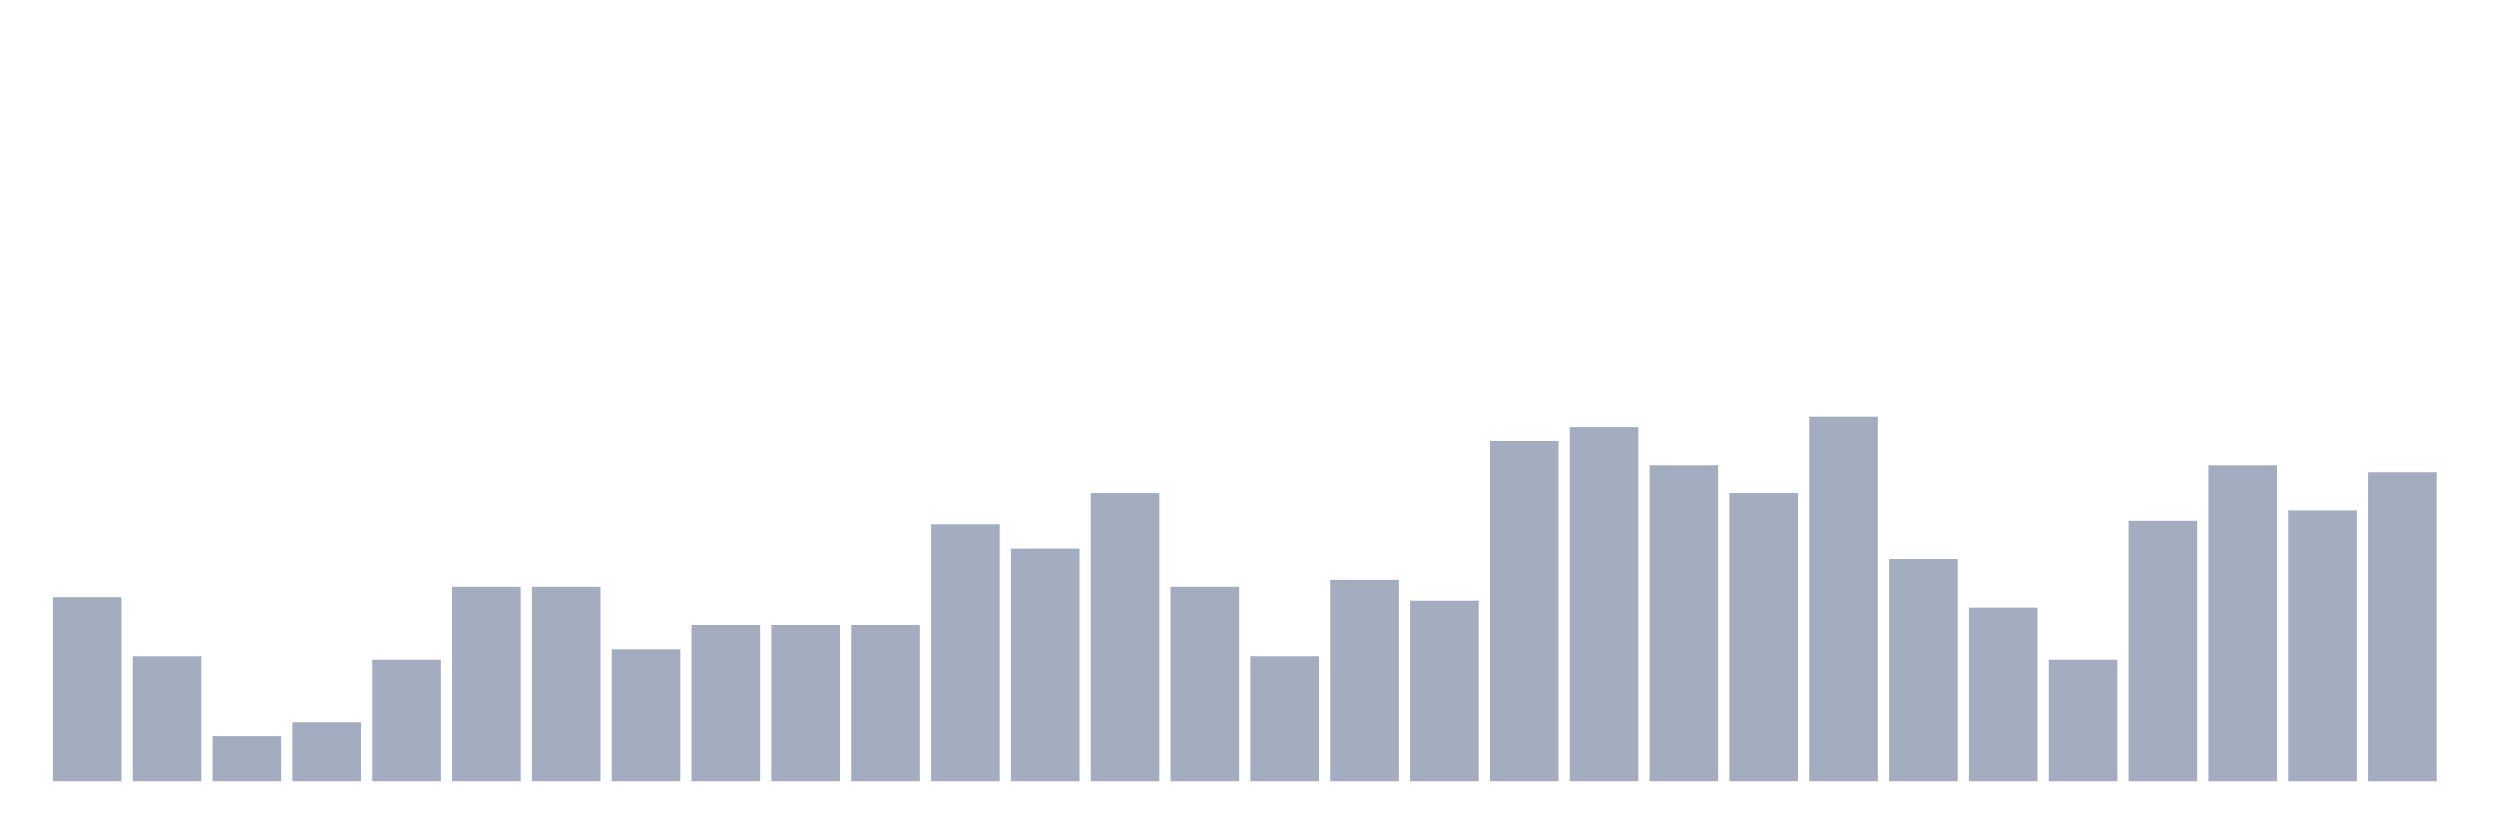
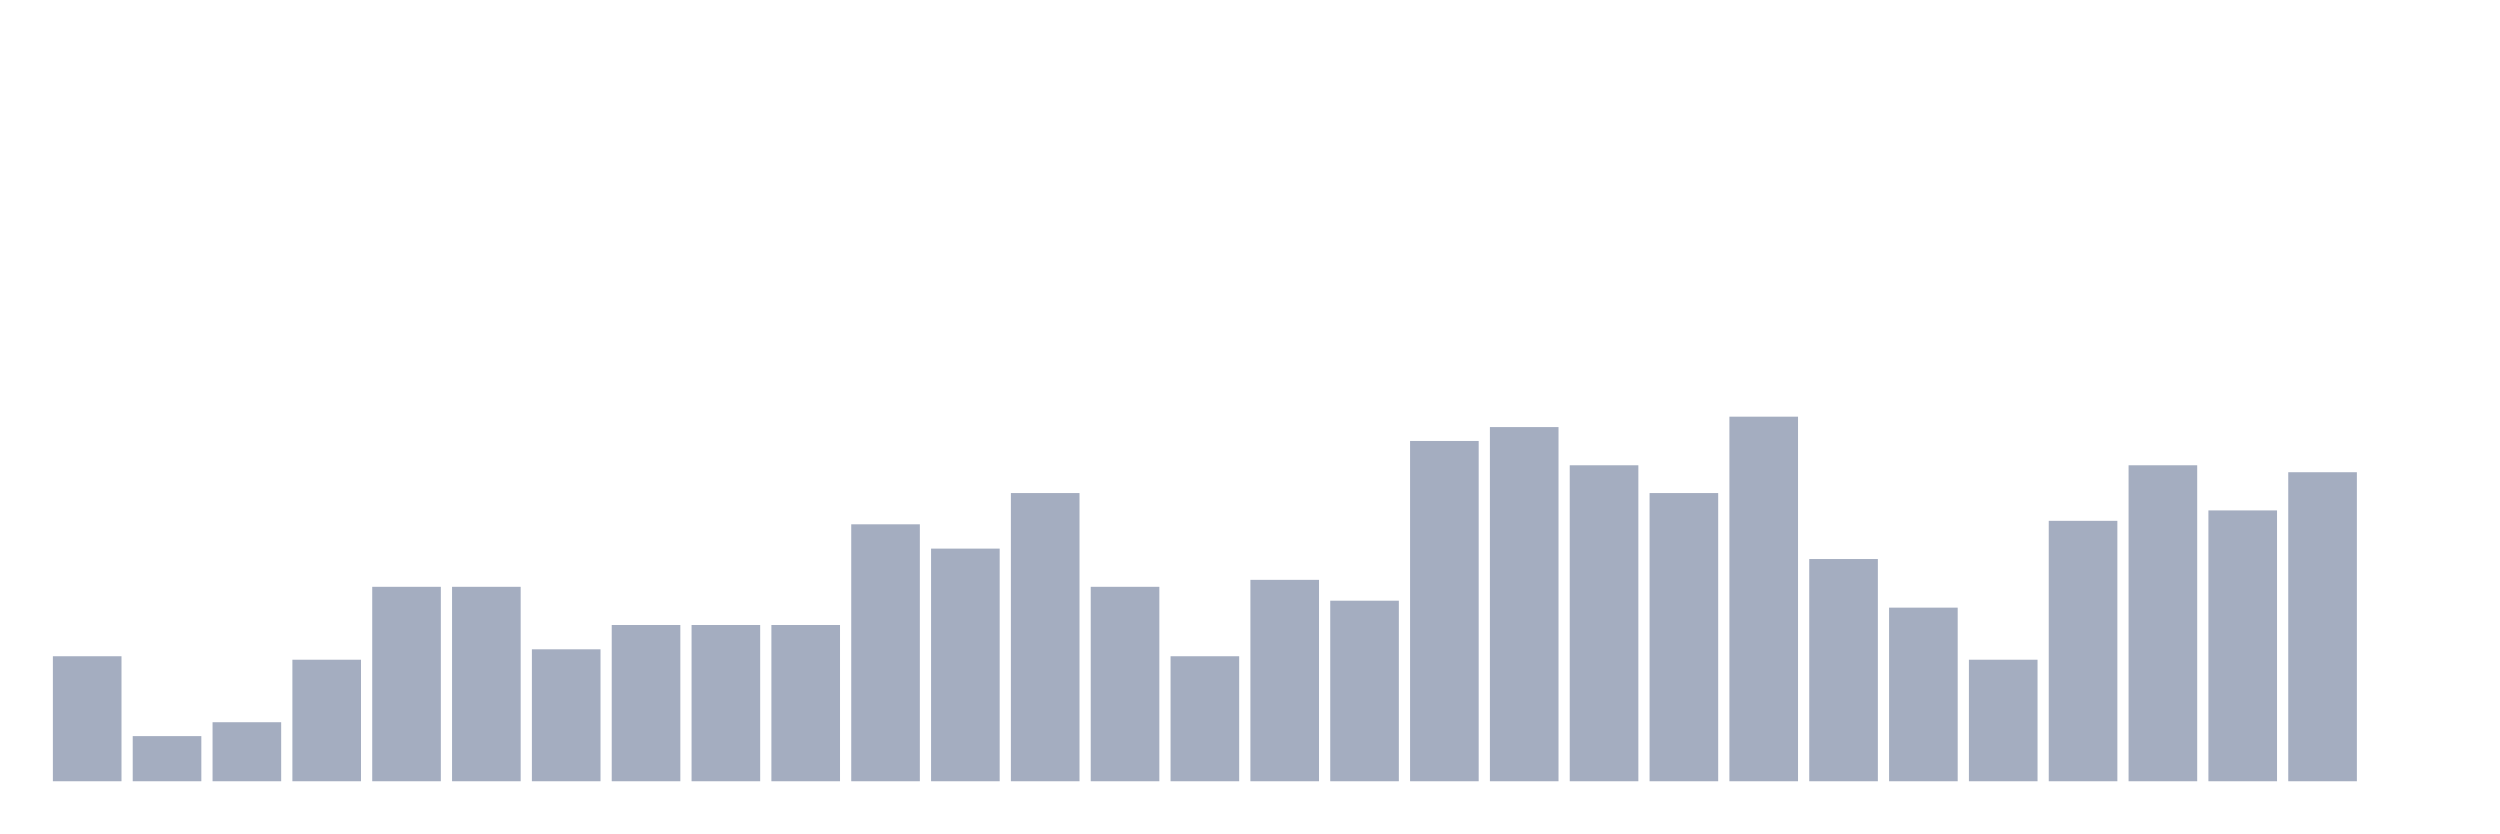
<svg xmlns="http://www.w3.org/2000/svg" viewBox="0 0 480 160">
  <g transform="translate(10,10)">
-     <rect class="bar" x="0.153" width="13.175" y="104.667" height="35.333" fill="rgb(164,173,192)" />
-     <rect class="bar" x="15.482" width="13.175" y="116" height="24" fill="rgb(164,173,192)" />
-     <rect class="bar" x="30.81" width="13.175" y="131.333" height="8.667" fill="rgb(164,173,192)" />
-     <rect class="bar" x="46.138" width="13.175" y="128.667" height="11.333" fill="rgb(164,173,192)" />
-     <rect class="bar" x="61.466" width="13.175" y="116.667" height="23.333" fill="rgb(164,173,192)" />
+     <rect class="bar" x="0.153" width="13.175" y="116" height="24" fill="rgb(164,173,192)" />
+     <rect class="bar" x="15.482" width="13.175" y="131.333" height="8.667" fill="rgb(164,173,192)" />
+     <rect class="bar" x="30.81" width="13.175" y="128.667" height="11.333" fill="rgb(164,173,192)" />
+     <rect class="bar" x="46.138" width="13.175" y="116.667" height="23.333" fill="rgb(164,173,192)" />
+     <rect class="bar" x="61.466" width="13.175" y="102.667" height="37.333" fill="rgb(164,173,192)" />
    <rect class="bar" x="76.794" width="13.175" y="102.667" height="37.333" fill="rgb(164,173,192)" />
-     <rect class="bar" x="92.123" width="13.175" y="102.667" height="37.333" fill="rgb(164,173,192)" />
-     <rect class="bar" x="107.451" width="13.175" y="114.667" height="25.333" fill="rgb(164,173,192)" />
+     <rect class="bar" x="92.123" width="13.175" y="114.667" height="25.333" fill="rgb(164,173,192)" />
+     <rect class="bar" x="107.451" width="13.175" y="110" height="30" fill="rgb(164,173,192)" />
    <rect class="bar" x="122.779" width="13.175" y="110" height="30" fill="rgb(164,173,192)" />
    <rect class="bar" x="138.107" width="13.175" y="110" height="30" fill="rgb(164,173,192)" />
-     <rect class="bar" x="153.436" width="13.175" y="110" height="30" fill="rgb(164,173,192)" />
-     <rect class="bar" x="168.764" width="13.175" y="90.667" height="49.333" fill="rgb(164,173,192)" />
-     <rect class="bar" x="184.092" width="13.175" y="95.333" height="44.667" fill="rgb(164,173,192)" />
-     <rect class="bar" x="199.42" width="13.175" y="84.667" height="55.333" fill="rgb(164,173,192)" />
-     <rect class="bar" x="214.748" width="13.175" y="102.667" height="37.333" fill="rgb(164,173,192)" />
-     <rect class="bar" x="230.077" width="13.175" y="116" height="24" fill="rgb(164,173,192)" />
-     <rect class="bar" x="245.405" width="13.175" y="101.333" height="38.667" fill="rgb(164,173,192)" />
-     <rect class="bar" x="260.733" width="13.175" y="105.333" height="34.667" fill="rgb(164,173,192)" />
-     <rect class="bar" x="276.061" width="13.175" y="74.667" height="65.333" fill="rgb(164,173,192)" />
-     <rect class="bar" x="291.39" width="13.175" y="72" height="68" fill="rgb(164,173,192)" />
-     <rect class="bar" x="306.718" width="13.175" y="79.333" height="60.667" fill="rgb(164,173,192)" />
-     <rect class="bar" x="322.046" width="13.175" y="84.667" height="55.333" fill="rgb(164,173,192)" />
-     <rect class="bar" x="337.374" width="13.175" y="70" height="70" fill="rgb(164,173,192)" />
-     <rect class="bar" x="352.702" width="13.175" y="97.333" height="42.667" fill="rgb(164,173,192)" />
-     <rect class="bar" x="368.031" width="13.175" y="106.667" height="33.333" fill="rgb(164,173,192)" />
-     <rect class="bar" x="383.359" width="13.175" y="116.667" height="23.333" fill="rgb(164,173,192)" />
-     <rect class="bar" x="398.687" width="13.175" y="90" height="50" fill="rgb(164,173,192)" />
-     <rect class="bar" x="414.015" width="13.175" y="79.333" height="60.667" fill="rgb(164,173,192)" />
-     <rect class="bar" x="429.344" width="13.175" y="88" height="52" fill="rgb(164,173,192)" />
-     <rect class="bar" x="444.672" width="13.175" y="80.667" height="59.333" fill="rgb(164,173,192)" />
+     <rect class="bar" x="153.436" width="13.175" y="90.667" height="49.333" fill="rgb(164,173,192)" />
+     <rect class="bar" x="168.764" width="13.175" y="95.333" height="44.667" fill="rgb(164,173,192)" />
+     <rect class="bar" x="184.092" width="13.175" y="84.667" height="55.333" fill="rgb(164,173,192)" />
+     <rect class="bar" x="199.42" width="13.175" y="102.667" height="37.333" fill="rgb(164,173,192)" />
+     <rect class="bar" x="214.748" width="13.175" y="116" height="24" fill="rgb(164,173,192)" />
+     <rect class="bar" x="230.077" width="13.175" y="101.333" height="38.667" fill="rgb(164,173,192)" />
+     <rect class="bar" x="245.405" width="13.175" y="105.333" height="34.667" fill="rgb(164,173,192)" />
+     <rect class="bar" x="260.733" width="13.175" y="74.667" height="65.333" fill="rgb(164,173,192)" />
+     <rect class="bar" x="276.061" width="13.175" y="72" height="68" fill="rgb(164,173,192)" />
+     <rect class="bar" x="291.39" width="13.175" y="79.333" height="60.667" fill="rgb(164,173,192)" />
+     <rect class="bar" x="306.718" width="13.175" y="84.667" height="55.333" fill="rgb(164,173,192)" />
+     <rect class="bar" x="322.046" width="13.175" y="70" height="70" fill="rgb(164,173,192)" />
+     <rect class="bar" x="337.374" width="13.175" y="97.333" height="42.667" fill="rgb(164,173,192)" />
+     <rect class="bar" x="352.702" width="13.175" y="106.667" height="33.333" fill="rgb(164,173,192)" />
+     <rect class="bar" x="368.031" width="13.175" y="116.667" height="23.333" fill="rgb(164,173,192)" />
+     <rect class="bar" x="383.359" width="13.175" y="90" height="50" fill="rgb(164,173,192)" />
+     <rect class="bar" x="398.687" width="13.175" y="79.333" height="60.667" fill="rgb(164,173,192)" />
+     <rect class="bar" x="414.015" width="13.175" y="88" height="52" fill="rgb(164,173,192)" />
+     <rect class="bar" x="429.344" width="13.175" y="80.667" height="59.333" fill="rgb(164,173,192)" />
+     <rect class="bar" x="444.672" width="13.175" y="140" height="0" fill="rgb(164,173,192)" />
  </g>
</svg>
